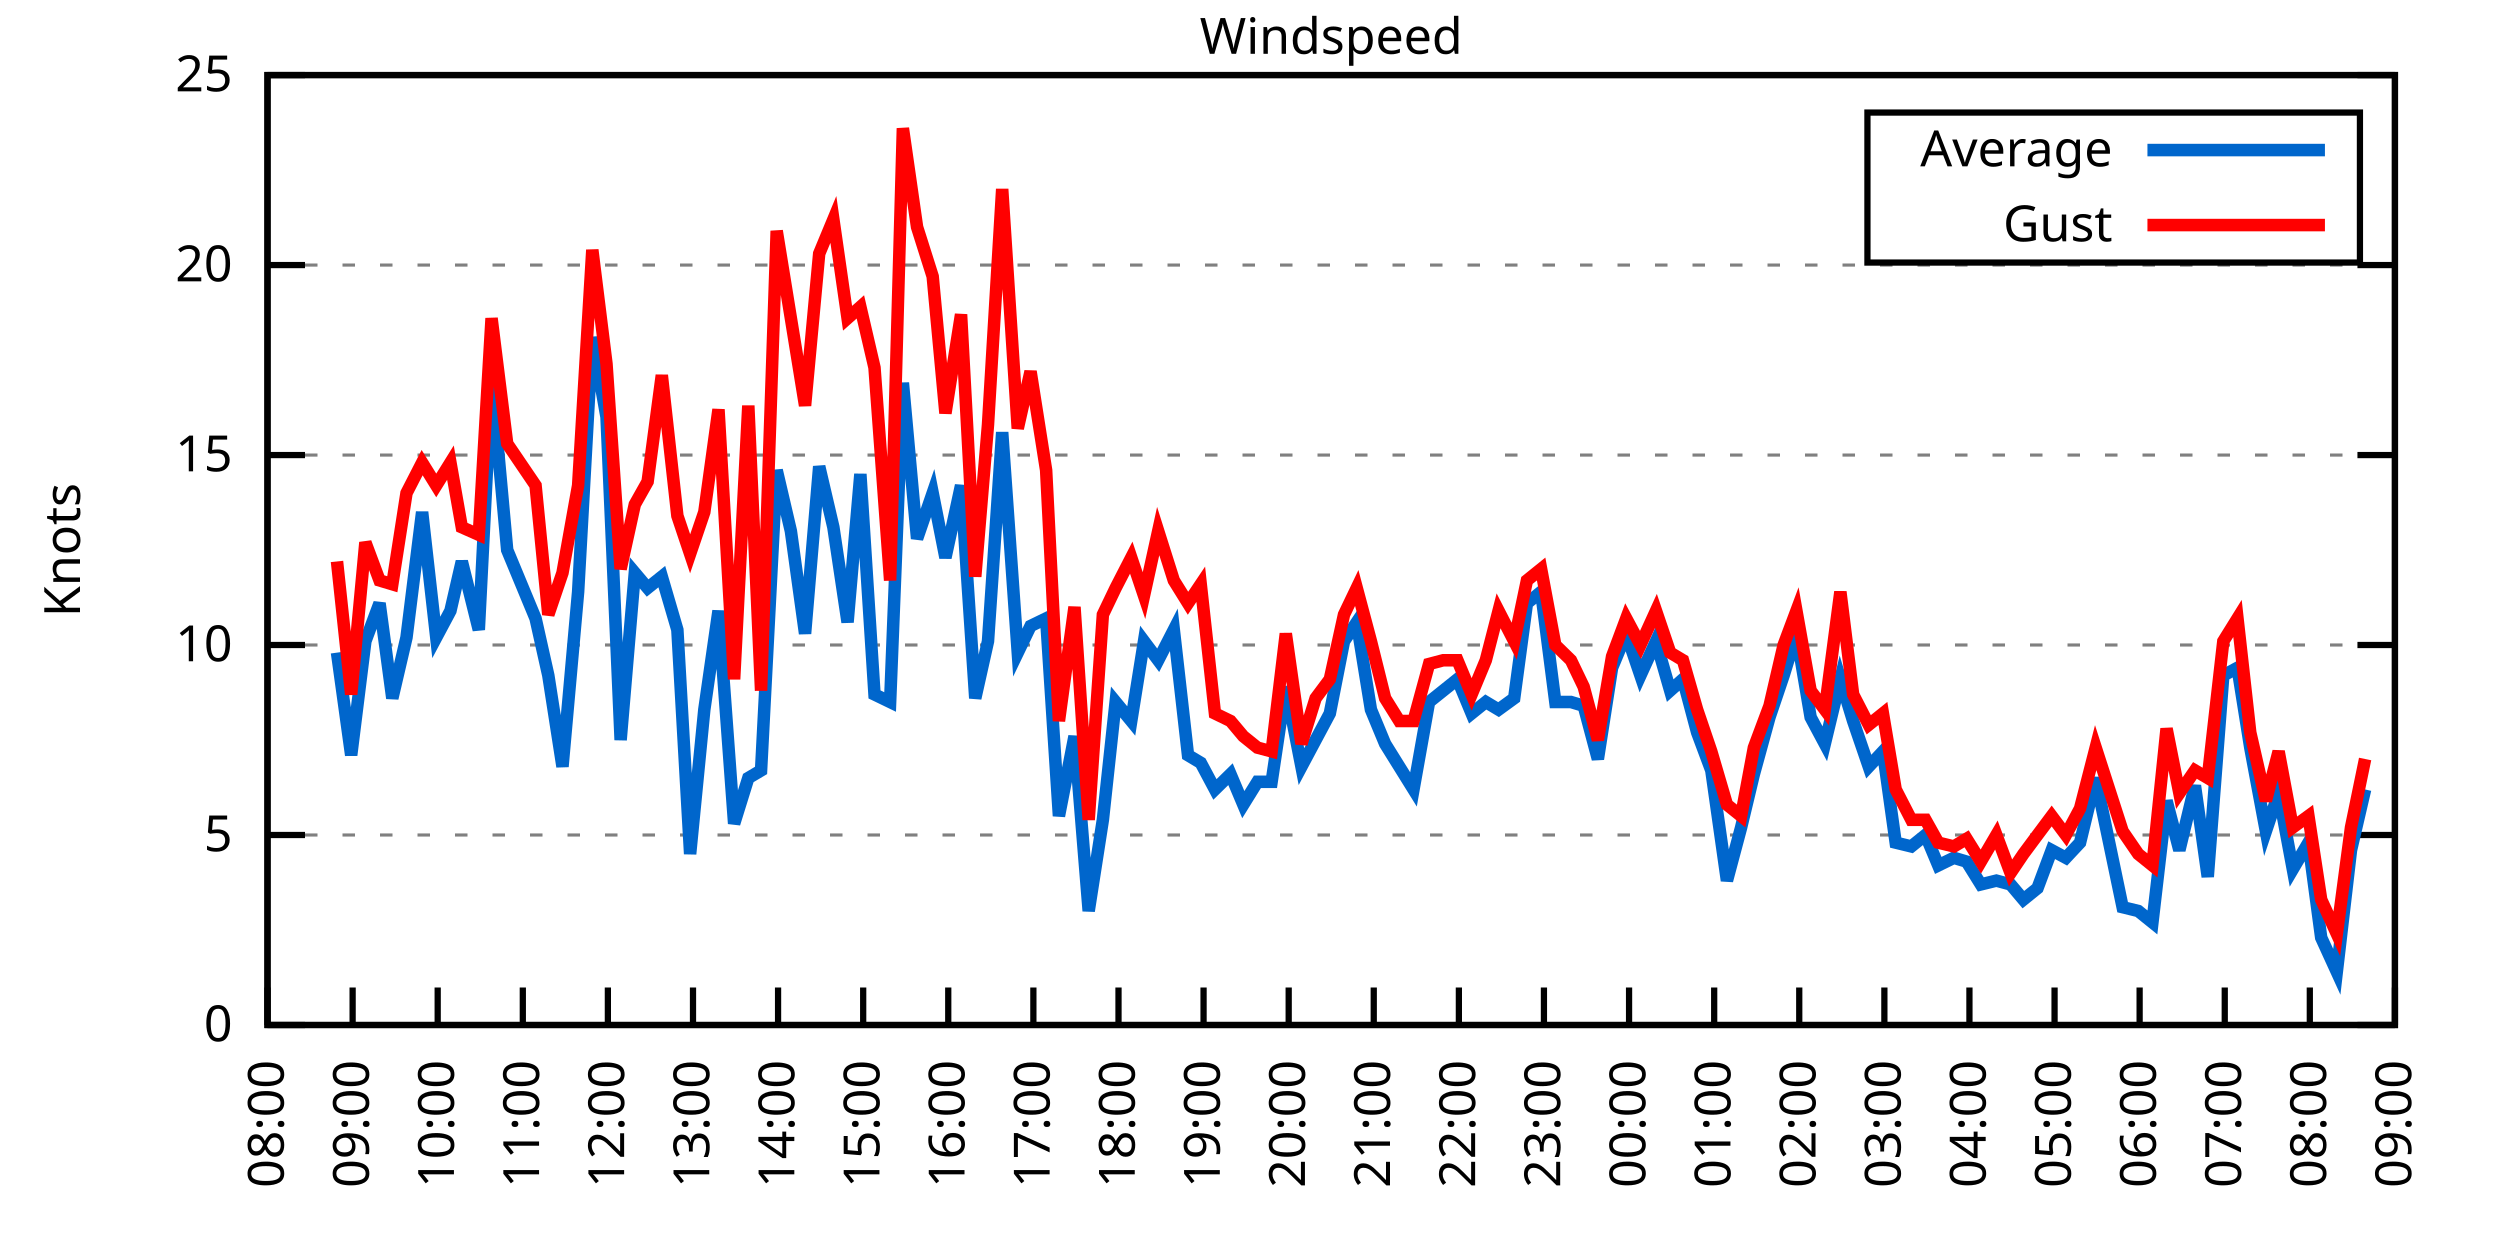
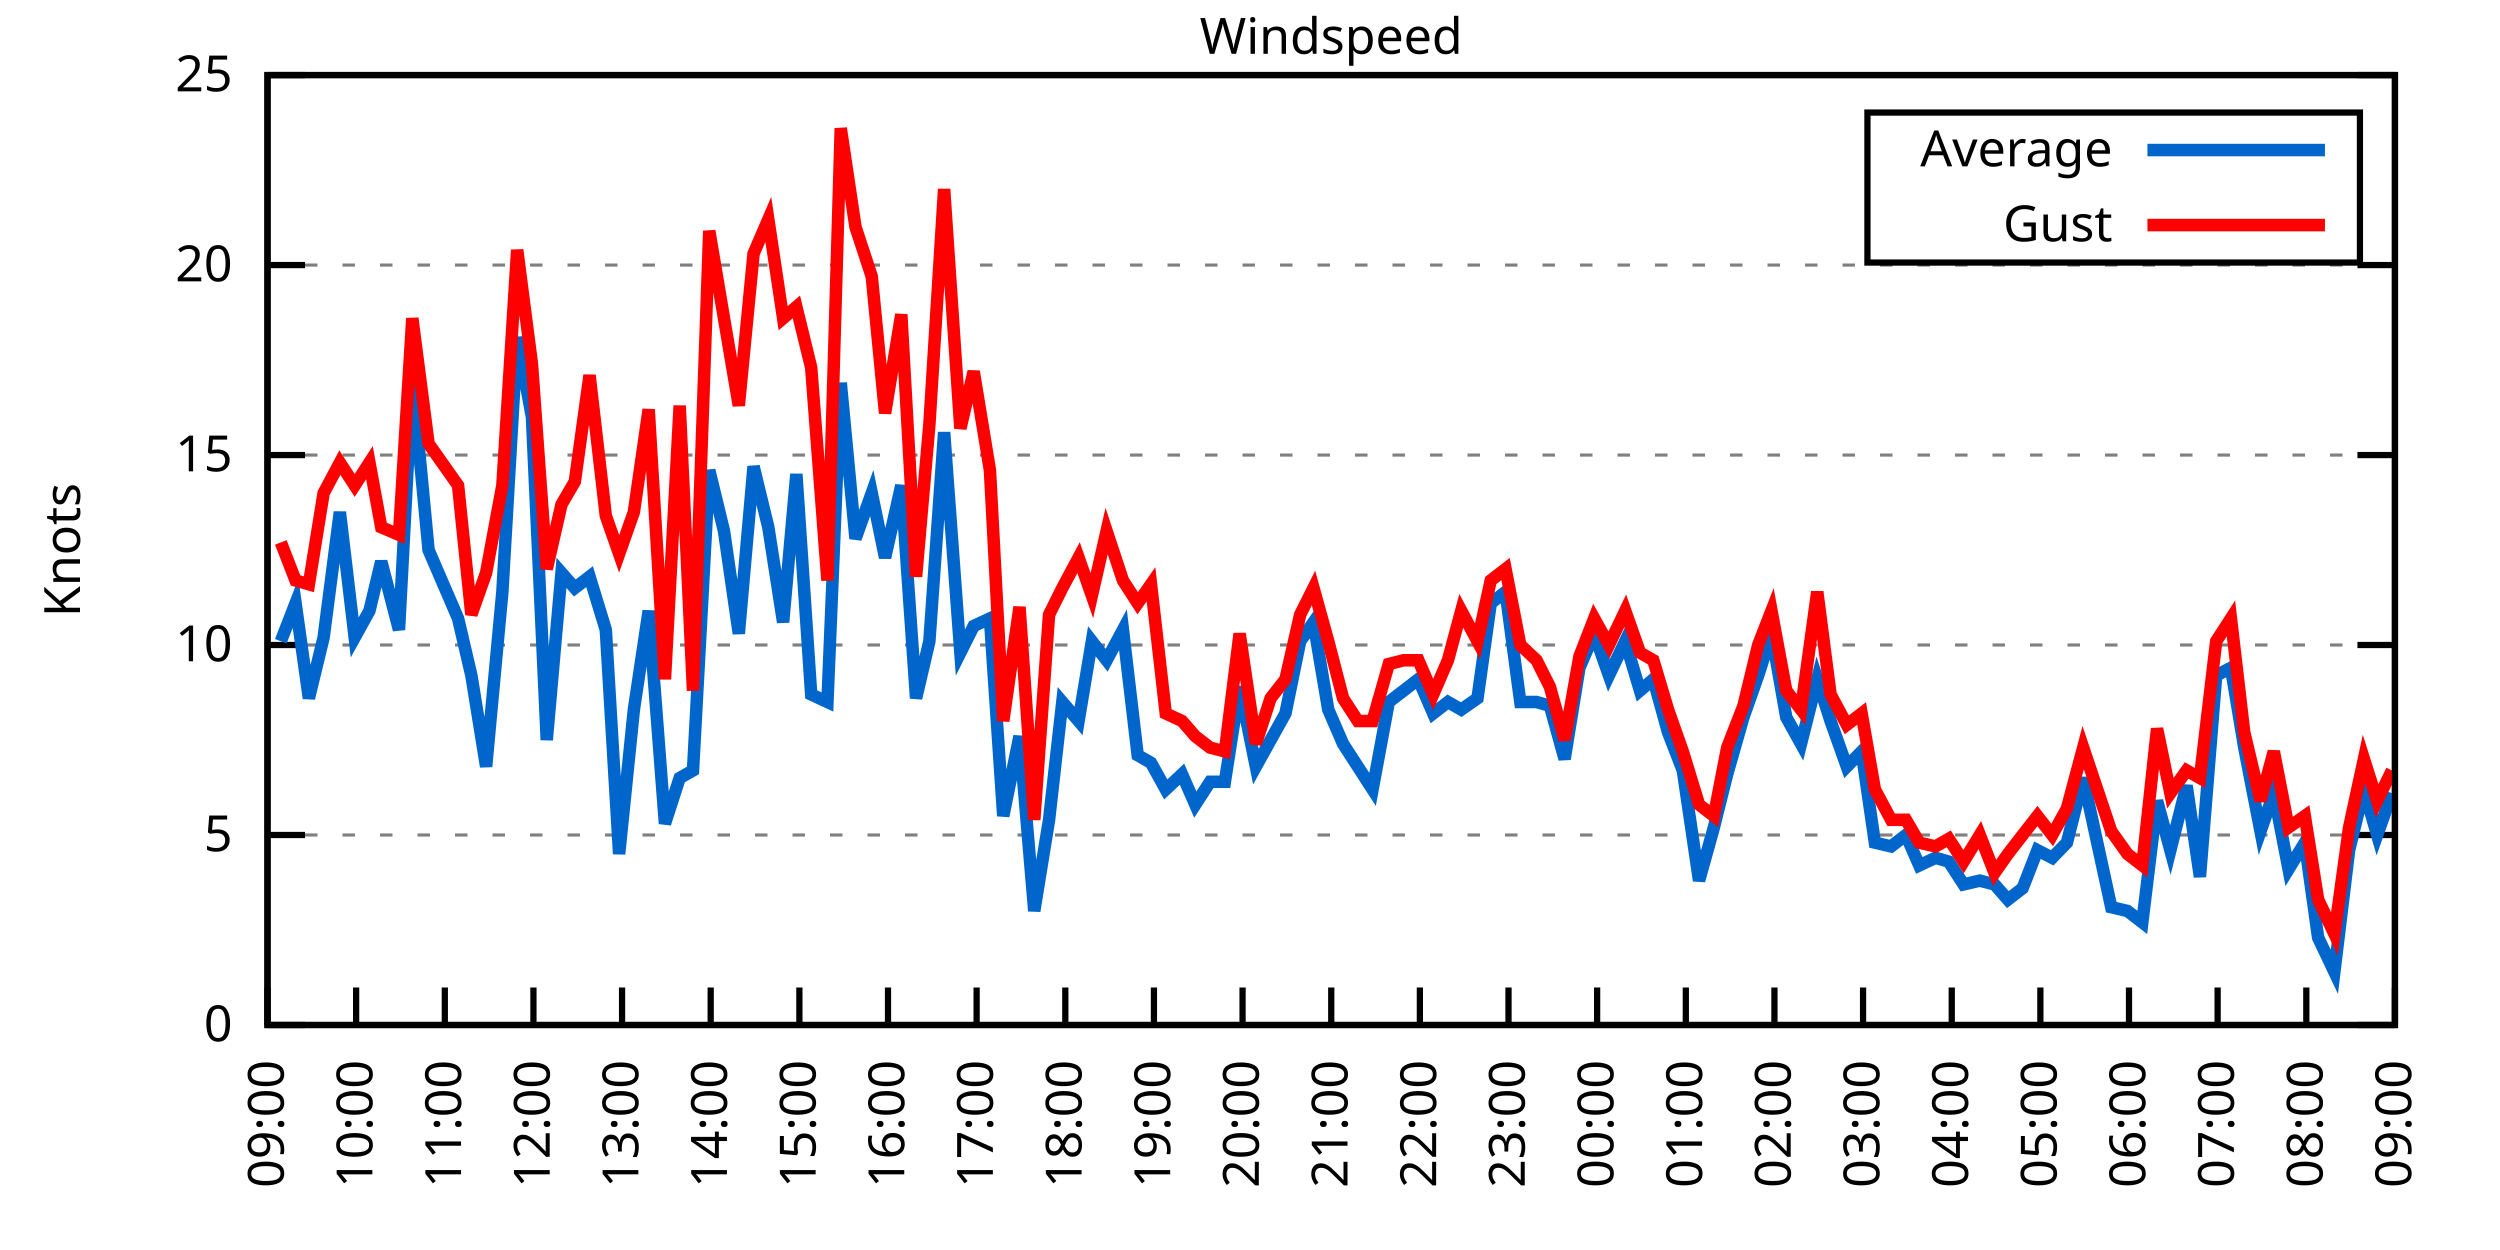
<svg xmlns="http://www.w3.org/2000/svg" xmlns:xlink="http://www.w3.org/1999/xlink" width="400" height="200" viewBox="0 0 400 200">
  <g id="gnuplot_canvas">
    <rect x="0" y="0" width="400" height="200" fill="none" />
    <defs>
      <circle id="gpDot" r="0.5" stroke-width="0.5" stroke="currentColor" />
      <path id="gpPt0" stroke-width="0.333" stroke="currentColor" d="M-1,0 h2 M0,-1 v2" />
      <path id="gpPt1" stroke-width="0.333" stroke="currentColor" d="M-1,-1 L1,1 M1,-1 L-1,1" />
      <path id="gpPt2" stroke-width="0.333" stroke="currentColor" d="M-1,0 L1,0 M0,-1 L0,1 M-1,-1 L1,1 M-1,1 L1,-1" />
      <rect id="gpPt3" stroke-width="0.333" stroke="currentColor" x="-1" y="-1" width="2" height="2" />
      <rect id="gpPt4" stroke-width="0.333" stroke="currentColor" fill="currentColor" x="-1" y="-1" width="2" height="2" />
      <circle id="gpPt5" stroke-width="0.333" stroke="currentColor" cx="0" cy="0" r="1" />
      <use xlink:href="#gpPt5" id="gpPt6" fill="currentColor" stroke="none" />
      <path id="gpPt7" stroke-width="0.333" stroke="currentColor" d="M0,-1.33 L-1.33,0.67 L1.33,0.67 z" />
      <use xlink:href="#gpPt7" id="gpPt8" fill="currentColor" stroke="none" />
      <use xlink:href="#gpPt7" id="gpPt9" stroke="currentColor" transform="rotate(180)" />
      <use xlink:href="#gpPt9" id="gpPt10" fill="currentColor" stroke="none" />
      <use xlink:href="#gpPt3" id="gpPt11" stroke="currentColor" transform="rotate(45)" />
      <use xlink:href="#gpPt11" id="gpPt12" fill="currentColor" stroke="none" />
      <path id="gpPt13" stroke-width="0.333" stroke="currentColor" d="M0,1.330 L1.265,0.411 L0.782,-1.067 L-0.782,-1.076 L-1.265,0.411 z" />
      <use xlink:href="#gpPt13" id="gpPt14" fill="currentColor" stroke="none" />
      <filter id="textbox" filterUnits="objectBoundingBox" x="0" y="0" height="1" width="1">
        <feFlood flood-color="white" flood-opacity="1" result="bgnd" />
        <feComposite in="SourceGraphic" in2="bgnd" operator="atop" />
      </filter>
      <filter id="greybox" filterUnits="objectBoundingBox" x="0" y="0" height="1" width="1">
        <feFlood flood-color="lightgrey" flood-opacity="1" result="grey" />
        <feComposite in="SourceGraphic" in2="grey" operator="atop" />
      </filter>
    </defs>
    <g fill="none" color="white" stroke="currentColor" stroke-width="1.00" stroke-linecap="butt" stroke-linejoin="miter">
</g>
    <g fill="none" color="black" stroke="currentColor" stroke-width="1.00" stroke-linecap="butt" stroke-linejoin="miter">
      <g stroke="none" shape-rendering="crispEdges">
        <polygon fill="rgb(255, 255, 255)" points="42.80,164.00 383.18,164.00 383.18,12.02 42.80,12.02 " />
      </g>
    </g>
    <g fill="none" color="black" stroke="currentColor" stroke-width="1.00" stroke-linecap="butt" stroke-linejoin="miter">
</g>
    <g fill="none" color="black" stroke="black" stroke-width="0.50" stroke-linecap="butt" stroke-linejoin="miter">
</g>
    <g fill="none" color="gray" stroke="currentColor" stroke-width="0.50" stroke-linecap="butt" stroke-linejoin="miter">
      <path stroke="gray" stroke-dasharray="2,4" class="gridline" d="M42.80,164.00 L383.19,164.00  " />
    </g>
    <g fill="none" color="gray" stroke="gray" stroke-width="1.00" stroke-linecap="butt" stroke-linejoin="miter">
</g>
    <g fill="none" color="black" stroke="currentColor" stroke-width="1.00" stroke-linecap="butt" stroke-linejoin="miter">
      <path stroke="black" d="M42.80,164.00 L48.80,164.00 M383.19,164.00 L377.19,164.00  " />
      <g transform="translate(37.20,166.60)" stroke="none" fill="black" font-family="Sans" font-size="8.00" text-anchor="end">
        <text>
          <tspan font-family="Sans"> 0</tspan>
        </text>
      </g>
    </g>
    <g fill="none" color="black" stroke="currentColor" stroke-width="1.00" stroke-linecap="butt" stroke-linejoin="miter">
</g>
    <g fill="none" color="black" stroke="black" stroke-width="0.50" stroke-linecap="butt" stroke-linejoin="miter">
</g>
    <g fill="none" color="gray" stroke="currentColor" stroke-width="0.50" stroke-linecap="butt" stroke-linejoin="miter">
      <path stroke="gray" stroke-dasharray="2,4" class="gridline" d="M42.80,133.60 L383.19,133.60  " />
    </g>
    <g fill="none" color="gray" stroke="gray" stroke-width="1.00" stroke-linecap="butt" stroke-linejoin="miter">
</g>
    <g fill="none" color="black" stroke="currentColor" stroke-width="1.00" stroke-linecap="butt" stroke-linejoin="miter">
      <path stroke="black" d="M42.80,133.60 L48.80,133.60 M383.19,133.60 L377.19,133.60  " />
      <g transform="translate(37.20,136.20)" stroke="none" fill="black" font-family="Sans" font-size="8.00" text-anchor="end">
        <text>
          <tspan font-family="Sans"> 5</tspan>
        </text>
      </g>
    </g>
    <g fill="none" color="black" stroke="currentColor" stroke-width="1.00" stroke-linecap="butt" stroke-linejoin="miter">
</g>
    <g fill="none" color="black" stroke="black" stroke-width="0.50" stroke-linecap="butt" stroke-linejoin="miter">
</g>
    <g fill="none" color="gray" stroke="currentColor" stroke-width="0.50" stroke-linecap="butt" stroke-linejoin="miter">
      <path stroke="gray" stroke-dasharray="2,4" class="gridline" d="M42.80,103.20 L383.19,103.20  " />
    </g>
    <g fill="none" color="gray" stroke="gray" stroke-width="1.00" stroke-linecap="butt" stroke-linejoin="miter">
</g>
    <g fill="none" color="black" stroke="currentColor" stroke-width="1.00" stroke-linecap="butt" stroke-linejoin="miter">
      <path stroke="black" d="M42.80,103.20 L48.80,103.20 M383.19,103.20 L377.19,103.20  " />
      <g transform="translate(37.20,105.80)" stroke="none" fill="black" font-family="Sans" font-size="8.00" text-anchor="end">
        <text>
          <tspan font-family="Sans"> 10</tspan>
        </text>
      </g>
    </g>
    <g fill="none" color="black" stroke="currentColor" stroke-width="1.00" stroke-linecap="butt" stroke-linejoin="miter">
</g>
    <g fill="none" color="black" stroke="black" stroke-width="0.50" stroke-linecap="butt" stroke-linejoin="miter">
</g>
    <g fill="none" color="gray" stroke="currentColor" stroke-width="0.50" stroke-linecap="butt" stroke-linejoin="miter">
      <path stroke="gray" stroke-dasharray="2,4" class="gridline" d="M42.80,72.81 L383.19,72.81  " />
    </g>
    <g fill="none" color="gray" stroke="gray" stroke-width="1.00" stroke-linecap="butt" stroke-linejoin="miter">
</g>
    <g fill="none" color="black" stroke="currentColor" stroke-width="1.00" stroke-linecap="butt" stroke-linejoin="miter">
      <path stroke="black" d="M42.80,72.81 L48.80,72.81 M383.19,72.81 L377.19,72.81  " />
      <g transform="translate(37.20,75.41)" stroke="none" fill="black" font-family="Sans" font-size="8.00" text-anchor="end">
        <text>
          <tspan font-family="Sans"> 15</tspan>
        </text>
      </g>
    </g>
    <g fill="none" color="black" stroke="currentColor" stroke-width="1.00" stroke-linecap="butt" stroke-linejoin="miter">
</g>
    <g fill="none" color="black" stroke="black" stroke-width="0.50" stroke-linecap="butt" stroke-linejoin="miter">
</g>
    <g fill="none" color="gray" stroke="currentColor" stroke-width="0.50" stroke-linecap="butt" stroke-linejoin="miter">
      <path stroke="gray" stroke-dasharray="2,4" class="gridline" d="M42.80,42.41 L383.19,42.41  " />
    </g>
    <g fill="none" color="gray" stroke="gray" stroke-width="1.00" stroke-linecap="butt" stroke-linejoin="miter">
</g>
    <g fill="none" color="black" stroke="currentColor" stroke-width="1.00" stroke-linecap="butt" stroke-linejoin="miter">
      <path stroke="black" d="M42.80,42.41 L48.80,42.41 M383.19,42.41 L377.19,42.41  " />
      <g transform="translate(37.20,45.01)" stroke="none" fill="black" font-family="Sans" font-size="8.00" text-anchor="end">
        <text>
          <tspan font-family="Sans"> 20</tspan>
        </text>
      </g>
    </g>
    <g fill="none" color="black" stroke="currentColor" stroke-width="1.00" stroke-linecap="butt" stroke-linejoin="miter">
</g>
    <g fill="none" color="black" stroke="black" stroke-width="0.50" stroke-linecap="butt" stroke-linejoin="miter">
</g>
    <g fill="none" color="gray" stroke="currentColor" stroke-width="0.50" stroke-linecap="butt" stroke-linejoin="miter">
      <path stroke="gray" stroke-dasharray="2,4" class="gridline" d="M42.80,12.01 L383.19,12.01  " />
    </g>
    <g fill="none" color="gray" stroke="gray" stroke-width="1.00" stroke-linecap="butt" stroke-linejoin="miter">
</g>
    <g fill="none" color="black" stroke="currentColor" stroke-width="1.00" stroke-linecap="butt" stroke-linejoin="miter">
      <path stroke="black" d="M42.80,12.01 L48.80,12.01 M383.19,12.01 L377.19,12.01  " />
      <g transform="translate(37.20,14.61)" stroke="none" fill="black" font-family="Sans" font-size="8.00" text-anchor="end">
        <text>
          <tspan font-family="Sans"> 25</tspan>
        </text>
      </g>
    </g>
    <g fill="none" color="black" stroke="currentColor" stroke-width="1.00" stroke-linecap="butt" stroke-linejoin="miter">
      <path stroke="black" d="M42.80,164.00 L42.80,158.00  " />
      <g transform="translate(45.40,169.60) rotate(270.00)" stroke="none" fill="black" font-family="Sans" font-size="8.00" text-anchor="end">
        <text>
-           <tspan font-family="Sans">08:00</tspan>
-         </text>
-       </g>
-     </g>
-     <g fill="none" color="black" stroke="currentColor" stroke-width="1.00" stroke-linecap="butt" stroke-linejoin="miter">
-       <path stroke="black" d="M56.42,164.00 L56.42,158.00  " />
-       <g transform="translate(59.02,169.60) rotate(270.00)" stroke="none" fill="black" font-family="Sans" font-size="8.00" text-anchor="end">
-         <text>
          <tspan font-family="Sans">09:00</tspan>
        </text>
      </g>
    </g>
    <g fill="none" color="black" stroke="currentColor" stroke-width="1.00" stroke-linecap="butt" stroke-linejoin="miter">
-       <path stroke="black" d="M70.03,164.00 L70.03,158.00  " />
-       <g transform="translate(72.63,169.60) rotate(270.00)" stroke="none" fill="black" font-family="Sans" font-size="8.00" text-anchor="end">
+       <path stroke="black" d="M56.98,164.00 L56.98,158.00  " />
+       <g transform="translate(59.58,169.60) rotate(270.00)" stroke="none" fill="black" font-family="Sans" font-size="8.00" text-anchor="end">
        <text>
          <tspan font-family="Sans">10:00</tspan>
        </text>
      </g>
    </g>
    <g fill="none" color="black" stroke="currentColor" stroke-width="1.00" stroke-linecap="butt" stroke-linejoin="miter">
-       <path stroke="black" d="M83.65,164.00 L83.65,158.00  " />
-       <g transform="translate(86.25,169.60) rotate(270.00)" stroke="none" fill="black" font-family="Sans" font-size="8.00" text-anchor="end">
+       <path stroke="black" d="M71.17,164.00 L71.17,158.00  " />
+       <g transform="translate(73.77,169.60) rotate(270.00)" stroke="none" fill="black" font-family="Sans" font-size="8.00" text-anchor="end">
        <text>
          <tspan font-family="Sans">11:00</tspan>
        </text>
      </g>
    </g>
    <g fill="none" color="black" stroke="currentColor" stroke-width="1.00" stroke-linecap="butt" stroke-linejoin="miter">
-       <path stroke="black" d="M97.26,164.00 L97.26,158.00  " />
-       <g transform="translate(99.86,169.60) rotate(270.00)" stroke="none" fill="black" font-family="Sans" font-size="8.00" text-anchor="end">
+       <path stroke="black" d="M85.35,164.00 L85.35,158.00  " />
+       <g transform="translate(87.95,169.60) rotate(270.00)" stroke="none" fill="black" font-family="Sans" font-size="8.00" text-anchor="end">
        <text>
          <tspan font-family="Sans">12:00</tspan>
        </text>
      </g>
    </g>
    <g fill="none" color="black" stroke="currentColor" stroke-width="1.00" stroke-linecap="butt" stroke-linejoin="miter">
-       <path stroke="black" d="M110.88,164.00 L110.88,158.00  " />
-       <g transform="translate(113.48,169.60) rotate(270.00)" stroke="none" fill="black" font-family="Sans" font-size="8.00" text-anchor="end">
+       <path stroke="black" d="M99.53,164.00 L99.53,158.00  " />
+       <g transform="translate(102.13,169.60) rotate(270.00)" stroke="none" fill="black" font-family="Sans" font-size="8.00" text-anchor="end">
        <text>
          <tspan font-family="Sans">13:00</tspan>
        </text>
      </g>
    </g>
    <g fill="none" color="black" stroke="currentColor" stroke-width="1.00" stroke-linecap="butt" stroke-linejoin="miter">
-       <path stroke="black" d="M124.49,164.00 L124.49,158.00  " />
-       <g transform="translate(127.09,169.60) rotate(270.00)" stroke="none" fill="black" font-family="Sans" font-size="8.00" text-anchor="end">
+       <path stroke="black" d="M113.71,164.00 L113.71,158.00  " />
+       <g transform="translate(116.31,169.60) rotate(270.00)" stroke="none" fill="black" font-family="Sans" font-size="8.00" text-anchor="end">
        <text>
          <tspan font-family="Sans">14:00</tspan>
        </text>
      </g>
    </g>
    <g fill="none" color="black" stroke="currentColor" stroke-width="1.00" stroke-linecap="butt" stroke-linejoin="miter">
-       <path stroke="black" d="M138.11,164.00 L138.11,158.00  " />
-       <g transform="translate(140.71,169.60) rotate(270.00)" stroke="none" fill="black" font-family="Sans" font-size="8.00" text-anchor="end">
+       <path stroke="black" d="M127.90,164.00 L127.90,158.00  " />
+       <g transform="translate(130.50,169.60) rotate(270.00)" stroke="none" fill="black" font-family="Sans" font-size="8.00" text-anchor="end">
        <text>
          <tspan font-family="Sans">15:00</tspan>
        </text>
      </g>
    </g>
    <g fill="none" color="black" stroke="currentColor" stroke-width="1.00" stroke-linecap="butt" stroke-linejoin="miter">
-       <path stroke="black" d="M151.72,164.00 L151.72,158.00  " />
-       <g transform="translate(154.32,169.60) rotate(270.00)" stroke="none" fill="black" font-family="Sans" font-size="8.00" text-anchor="end">
+       <path stroke="black" d="M142.08,164.00 L142.08,158.00  " />
+       <g transform="translate(144.68,169.60) rotate(270.00)" stroke="none" fill="black" font-family="Sans" font-size="8.00" text-anchor="end">
        <text>
          <tspan font-family="Sans">16:00</tspan>
        </text>
      </g>
    </g>
    <g fill="none" color="black" stroke="currentColor" stroke-width="1.00" stroke-linecap="butt" stroke-linejoin="miter">
-       <path stroke="black" d="M165.34,164.00 L165.34,158.00  " />
-       <g transform="translate(167.94,169.60) rotate(270.00)" stroke="none" fill="black" font-family="Sans" font-size="8.00" text-anchor="end">
+       <path stroke="black" d="M156.26,164.00 L156.26,158.00  " />
+       <g transform="translate(158.86,169.60) rotate(270.00)" stroke="none" fill="black" font-family="Sans" font-size="8.00" text-anchor="end">
        <text>
          <tspan font-family="Sans">17:00</tspan>
        </text>
      </g>
    </g>
    <g fill="none" color="black" stroke="currentColor" stroke-width="1.00" stroke-linecap="butt" stroke-linejoin="miter">
-       <path stroke="black" d="M178.96,164.00 L178.96,158.00  " />
-       <g transform="translate(181.56,169.60) rotate(270.00)" stroke="none" fill="black" font-family="Sans" font-size="8.00" text-anchor="end">
+       <path stroke="black" d="M170.45,164.00 L170.45,158.00  " />
+       <g transform="translate(173.05,169.60) rotate(270.00)" stroke="none" fill="black" font-family="Sans" font-size="8.00" text-anchor="end">
        <text>
          <tspan font-family="Sans">18:00</tspan>
        </text>
      </g>
    </g>
    <g fill="none" color="black" stroke="currentColor" stroke-width="1.00" stroke-linecap="butt" stroke-linejoin="miter">
-       <path stroke="black" d="M192.57,164.00 L192.57,158.00  " />
-       <g transform="translate(195.17,169.60) rotate(270.00)" stroke="none" fill="black" font-family="Sans" font-size="8.00" text-anchor="end">
+       <path stroke="black" d="M184.63,164.00 L184.63,158.00  " />
+       <g transform="translate(187.23,169.60) rotate(270.00)" stroke="none" fill="black" font-family="Sans" font-size="8.00" text-anchor="end">
        <text>
          <tspan font-family="Sans">19:00</tspan>
        </text>
      </g>
    </g>
    <g fill="none" color="black" stroke="currentColor" stroke-width="1.00" stroke-linecap="butt" stroke-linejoin="miter">
-       <path stroke="black" d="M206.19,164.00 L206.19,158.00  " />
-       <g transform="translate(208.79,169.60) rotate(270.00)" stroke="none" fill="black" font-family="Sans" font-size="8.00" text-anchor="end">
+       <path stroke="black" d="M198.81,164.00 L198.81,158.00  " />
+       <g transform="translate(201.41,169.60) rotate(270.00)" stroke="none" fill="black" font-family="Sans" font-size="8.00" text-anchor="end">
        <text>
          <tspan font-family="Sans">20:00</tspan>
        </text>
      </g>
    </g>
    <g fill="none" color="black" stroke="currentColor" stroke-width="1.00" stroke-linecap="butt" stroke-linejoin="miter">
-       <path stroke="black" d="M219.80,164.00 L219.80,158.00  " />
-       <g transform="translate(222.40,169.60) rotate(270.00)" stroke="none" fill="black" font-family="Sans" font-size="8.00" text-anchor="end">
+       <path stroke="black" d="M213.00,164.00 L213.00,158.00  " />
+       <g transform="translate(215.60,169.60) rotate(270.00)" stroke="none" fill="black" font-family="Sans" font-size="8.00" text-anchor="end">
        <text>
          <tspan font-family="Sans">21:00</tspan>
        </text>
      </g>
    </g>
    <g fill="none" color="black" stroke="currentColor" stroke-width="1.00" stroke-linecap="butt" stroke-linejoin="miter">
-       <path stroke="black" d="M233.42,164.00 L233.42,158.00  " />
-       <g transform="translate(236.02,169.60) rotate(270.00)" stroke="none" fill="black" font-family="Sans" font-size="8.00" text-anchor="end">
+       <path stroke="black" d="M227.18,164.00 L227.18,158.00  " />
+       <g transform="translate(229.78,169.60) rotate(270.00)" stroke="none" fill="black" font-family="Sans" font-size="8.00" text-anchor="end">
        <text>
          <tspan font-family="Sans">22:00</tspan>
        </text>
      </g>
    </g>
    <g fill="none" color="black" stroke="currentColor" stroke-width="1.00" stroke-linecap="butt" stroke-linejoin="miter">
-       <path stroke="black" d="M247.03,164.00 L247.03,158.00  " />
-       <g transform="translate(249.63,169.60) rotate(270.00)" stroke="none" fill="black" font-family="Sans" font-size="8.00" text-anchor="end">
+       <path stroke="black" d="M241.36,164.00 L241.36,158.00  " />
+       <g transform="translate(243.96,169.60) rotate(270.00)" stroke="none" fill="black" font-family="Sans" font-size="8.00" text-anchor="end">
        <text>
          <tspan font-family="Sans">23:00</tspan>
        </text>
      </g>
    </g>
    <g fill="none" color="black" stroke="currentColor" stroke-width="1.00" stroke-linecap="butt" stroke-linejoin="miter">
-       <path stroke="black" d="M260.65,164.00 L260.65,158.00  " />
-       <g transform="translate(263.25,169.60) rotate(270.00)" stroke="none" fill="black" font-family="Sans" font-size="8.00" text-anchor="end">
+       <path stroke="black" d="M255.54,164.00 L255.54,158.00  " />
+       <g transform="translate(258.14,169.60) rotate(270.00)" stroke="none" fill="black" font-family="Sans" font-size="8.00" text-anchor="end">
        <text>
          <tspan font-family="Sans">00:00</tspan>
        </text>
      </g>
    </g>
    <g fill="none" color="black" stroke="currentColor" stroke-width="1.00" stroke-linecap="butt" stroke-linejoin="miter">
-       <path stroke="black" d="M274.27,164.00 L274.27,158.00  " />
-       <g transform="translate(276.87,169.60) rotate(270.00)" stroke="none" fill="black" font-family="Sans" font-size="8.00" text-anchor="end">
+       <path stroke="black" d="M269.73,164.00 L269.73,158.00  " />
+       <g transform="translate(272.33,169.60) rotate(270.00)" stroke="none" fill="black" font-family="Sans" font-size="8.00" text-anchor="end">
        <text>
          <tspan font-family="Sans">01:00</tspan>
        </text>
      </g>
    </g>
    <g fill="none" color="black" stroke="currentColor" stroke-width="1.00" stroke-linecap="butt" stroke-linejoin="miter">
-       <path stroke="black" d="M287.88,164.00 L287.88,158.00  " />
-       <g transform="translate(290.48,169.60) rotate(270.00)" stroke="none" fill="black" font-family="Sans" font-size="8.00" text-anchor="end">
+       <path stroke="black" d="M283.91,164.00 L283.91,158.00  " />
+       <g transform="translate(286.51,169.60) rotate(270.00)" stroke="none" fill="black" font-family="Sans" font-size="8.00" text-anchor="end">
        <text>
          <tspan font-family="Sans">02:00</tspan>
        </text>
      </g>
    </g>
    <g fill="none" color="black" stroke="currentColor" stroke-width="1.00" stroke-linecap="butt" stroke-linejoin="miter">
-       <path stroke="black" d="M301.50,164.00 L301.50,158.00  " />
-       <g transform="translate(304.10,169.60) rotate(270.00)" stroke="none" fill="black" font-family="Sans" font-size="8.00" text-anchor="end">
+       <path stroke="black" d="M298.09,164.00 L298.09,158.00  " />
+       <g transform="translate(300.69,169.60) rotate(270.00)" stroke="none" fill="black" font-family="Sans" font-size="8.00" text-anchor="end">
        <text>
          <tspan font-family="Sans">03:00</tspan>
        </text>
      </g>
    </g>
    <g fill="none" color="black" stroke="currentColor" stroke-width="1.00" stroke-linecap="butt" stroke-linejoin="miter">
-       <path stroke="black" d="M315.11,164.00 L315.11,158.00  " />
-       <g transform="translate(317.71,169.60) rotate(270.00)" stroke="none" fill="black" font-family="Sans" font-size="8.00" text-anchor="end">
+       <path stroke="black" d="M312.28,164.00 L312.28,158.00  " />
+       <g transform="translate(314.88,169.60) rotate(270.00)" stroke="none" fill="black" font-family="Sans" font-size="8.00" text-anchor="end">
        <text>
          <tspan font-family="Sans">04:00</tspan>
        </text>
      </g>
    </g>
    <g fill="none" color="black" stroke="currentColor" stroke-width="1.00" stroke-linecap="butt" stroke-linejoin="miter">
-       <path stroke="black" d="M328.73,164.00 L328.73,158.00  " />
-       <g transform="translate(331.33,169.60) rotate(270.00)" stroke="none" fill="black" font-family="Sans" font-size="8.00" text-anchor="end">
+       <path stroke="black" d="M326.46,164.00 L326.46,158.00  " />
+       <g transform="translate(329.06,169.60) rotate(270.00)" stroke="none" fill="black" font-family="Sans" font-size="8.00" text-anchor="end">
        <text>
          <tspan font-family="Sans">05:00</tspan>
        </text>
      </g>
    </g>
    <g fill="none" color="black" stroke="currentColor" stroke-width="1.00" stroke-linecap="butt" stroke-linejoin="miter">
-       <path stroke="black" d="M342.34,164.00 L342.34,158.00  " />
-       <g transform="translate(344.94,169.60) rotate(270.00)" stroke="none" fill="black" font-family="Sans" font-size="8.00" text-anchor="end">
+       <path stroke="black" d="M340.64,164.00 L340.64,158.00  " />
+       <g transform="translate(343.24,169.60) rotate(270.00)" stroke="none" fill="black" font-family="Sans" font-size="8.00" text-anchor="end">
        <text>
          <tspan font-family="Sans">06:00</tspan>
        </text>
      </g>
    </g>
    <g fill="none" color="black" stroke="currentColor" stroke-width="1.00" stroke-linecap="butt" stroke-linejoin="miter">
-       <path stroke="black" d="M355.96,164.00 L355.96,158.00  " />
-       <g transform="translate(358.56,169.60) rotate(270.00)" stroke="none" fill="black" font-family="Sans" font-size="8.00" text-anchor="end">
+       <path stroke="black" d="M354.82,164.00 L354.82,158.00  " />
+       <g transform="translate(357.42,169.60) rotate(270.00)" stroke="none" fill="black" font-family="Sans" font-size="8.00" text-anchor="end">
        <text>
          <tspan font-family="Sans">07:00</tspan>
        </text>
      </g>
    </g>
    <g fill="none" color="black" stroke="currentColor" stroke-width="1.00" stroke-linecap="butt" stroke-linejoin="miter">
-       <path stroke="black" d="M369.57,164.00 L369.57,158.00  " />
-       <g transform="translate(372.17,169.60) rotate(270.00)" stroke="none" fill="black" font-family="Sans" font-size="8.00" text-anchor="end">
+       <path stroke="black" d="M369.01,164.00 L369.01,158.00  " />
+       <g transform="translate(371.61,169.60) rotate(270.00)" stroke="none" fill="black" font-family="Sans" font-size="8.00" text-anchor="end">
        <text>
          <tspan font-family="Sans">08:00</tspan>
        </text>
      </g>
    </g>
    <g fill="none" color="black" stroke="currentColor" stroke-width="1.00" stroke-linecap="butt" stroke-linejoin="miter">
      <path stroke="black" d="M383.19,164.00 L383.19,158.00  " />
      <g transform="translate(385.79,169.60) rotate(270.00)" stroke="none" fill="black" font-family="Sans" font-size="8.00" text-anchor="end">
        <text>
          <tspan font-family="Sans">09:00</tspan>
        </text>
      </g>
    </g>
    <g fill="none" color="black" stroke="currentColor" stroke-width="1.00" stroke-linecap="butt" stroke-linejoin="miter">
</g>
    <g fill="none" color="black" stroke="currentColor" stroke-width="1.00" stroke-linecap="butt" stroke-linejoin="miter">
      <path stroke="black" d="M42.80,12.01 L42.80,164.00 L383.19,164.00 L383.19,12.01 L42.80,12.01 Z  " />
    </g>
    <g fill="none" color="black" stroke="currentColor" stroke-width="1.00" stroke-linecap="butt" stroke-linejoin="miter">
</g>
    <g fill="none" color="black" stroke="currentColor" stroke-width="1.00" stroke-linecap="butt" stroke-linejoin="miter">
      <path stroke="black" d="M298.79,42.01 L298.79,18.01 L377.59,18.01 L377.59,42.01 L298.79,42.01 Z  " />
    </g>
    <g id="Windspeed_plot_1">
      <g fill="none" color="white" stroke="black" stroke-width="2.00" stroke-linecap="butt" stroke-linejoin="miter">
</g>
      <g fill="none" color="black" stroke="currentColor" stroke-width="2.00" stroke-linecap="butt" stroke-linejoin="miter">
        <g transform="translate(337.99,26.61)" stroke="none" fill="black" font-family="Sans" font-size="8.00" text-anchor="end">
          <text>
            <tspan font-family="Sans">Average</tspan>
          </text>
        </g>
      </g>
      <g fill="none" color="black" stroke="currentColor" stroke-width="2.00" stroke-linecap="butt" stroke-linejoin="miter">
-         <path stroke="rgb(  0, 102, 204)" d="M343.59,24.01 L371.99,24.01 M53.92,104.42 L56.19,120.83 L58.46,102.60 L60.73,96.52 L62.77,111.72 L65.04,101.99   L67.54,81.93 L69.80,101.99 L72.07,97.73 L73.89,89.83 L76.61,100.77 L78.65,60.65 L81.15,88.00 L85.69,98.95   L87.73,108.07 L90.00,122.66 L92.50,94.69 L94.77,53.96 L97.04,66.73 L99.30,118.40 L101.57,91.65 L103.62,94.08   L105.89,92.26 L108.38,100.77 L110.42,136.64 L112.69,113.54 L114.96,97.73 L117.46,131.78 L119.73,124.48 L121.77,123.27   L124.27,75.24 L126.54,84.97 L128.81,101.38 L131.07,74.63 L133.34,84.36 L135.61,99.56 L137.66,75.85 L139.92,111.11   L142.42,112.32 L144.46,61.25 L146.73,86.18 L149.23,78.89 L151.27,89.22 L153.77,77.67 L156.04,111.72 L158.08,102.60   L160.35,69.16 L162.84,104.42 L164.89,100.16 L167.38,98.95 L169.43,130.56 L171.92,117.80 L174.19,145.76 L176.46,131.17   L178.50,112.32 L181.00,115.36 L183.04,102.60 L185.31,105.64 L187.81,100.77 L190.08,120.83 L192.12,122.05 L194.39,126.31   L196.88,123.87 L198.93,128.74 L201.19,125.09 L203.46,125.09 L205.73,109.89 L208.23,122.66 L210.50,118.40 L212.77,114.15   L215.04,102.60 L217.08,99.56 L219.35,113.54 L221.62,119.01 L223.89,122.66 L226.16,126.31 L228.65,112.32 L230.92,110.50   L233.19,108.68 L235.46,114.15 L237.73,112.32 L239.77,113.54 L242.27,111.72 L244.31,96.52 L246.58,94.69 L248.85,112.32   L251.35,112.32 L253.39,112.93 L255.66,121.44 L257.93,106.85 L260.20,101.38 L262.47,108.07 L264.96,102.60 L267.23,110.50   L269.27,108.68 L271.54,117.19 L273.81,123.27 L276.31,140.90 L278.58,132.39 L280.62,123.87 L283.12,114.76 L285.38,108.07   L287.43,101.38 L289.70,114.76 L291.97,119.01 L294.46,108.68 L296.50,115.36 L299.00,122.66 L301.27,120.23 L303.31,134.82   L305.81,135.43 L308.08,133.60 L310.12,138.47 L312.62,137.25 L314.66,137.86 L316.93,141.51 L319.42,140.90 L321.69,141.51   L323.74,143.94 L326.00,142.11 L328.27,136.03 L330.54,137.25 L332.81,134.82 L335.31,124.48 L339.62,145.15 L342.12,145.76   L344.39,147.59 L346.65,128.13 L348.70,136.03 L351.19,125.70 L353.24,140.29 L355.73,108.07 L358.00,106.85 L360.04,119.62   L362.54,132.99 L364.58,126.91 L366.85,139.07 L369.35,134.82 L371.39,150.02 L373.89,155.49 L376.16,136.03 L378.42,126.31    " />
+         <path stroke="rgb(  0, 102, 204)" d="M343.59,24.01 L371.99,24.01 M44.93,102.60 L47.29,96.52 L49.42,111.72 L51.78,101.99 L54.38,81.93 L56.75,101.99   L59.11,97.73 L61.00,89.83 L63.84,100.77 L65.97,60.65 L68.57,88.00 L73.29,98.95 L75.42,108.07 L77.78,122.66   L80.38,94.69 L82.75,53.96 L85.11,66.73 L87.48,118.40 L89.84,91.65 L91.97,94.08 L94.33,92.26 L96.93,100.77   L99.06,136.64 L101.42,113.54 L103.79,97.73 L106.39,131.78 L108.75,124.48 L110.88,123.27 L113.48,75.24 L115.84,84.97   L118.21,101.38 L120.57,74.63 L122.93,84.36 L125.30,99.56 L127.42,75.85 L129.79,111.11 L132.39,112.32 L134.52,61.25   L136.88,86.18 L139.48,78.89 L141.61,89.22 L144.21,77.67 L146.57,111.72 L148.70,102.60 L151.06,69.16 L153.66,104.42   L155.79,100.16 L158.39,98.95 L160.52,130.56 L163.12,117.80 L165.48,145.76 L167.85,131.17 L169.97,112.32 L172.57,115.36   L174.70,102.60 L177.06,105.64 L179.67,100.77 L182.03,120.83 L184.16,122.05 L186.52,126.31 L189.12,123.87 L191.25,128.74   L193.61,125.09 L195.98,125.09 L198.34,109.89 L200.94,122.66 L203.30,118.40 L205.67,114.15 L208.03,102.60 L210.16,99.56   L212.52,113.54 L214.89,119.01 L217.25,122.66 L219.61,126.31 L222.21,112.32 L224.58,110.50 L226.94,108.68 L229.31,114.15   L231.67,112.32 L233.80,113.54 L236.40,111.72 L238.52,96.52 L240.89,94.69 L243.25,112.32 L245.85,112.32 L247.98,112.93   L250.34,121.44 L252.71,106.85 L255.07,101.38 L257.43,108.07 L260.04,102.60 L262.40,110.50 L264.53,108.68 L266.89,117.19   L269.25,123.27 L271.85,140.90 L274.22,132.39 L276.35,123.87 L278.95,114.76 L281.31,108.07 L283.44,101.38 L285.80,114.76   L288.16,119.01 L290.76,108.68 L292.89,115.36 L295.49,122.66 L297.86,120.23 L299.98,134.82 L302.58,135.43 L304.95,133.60   L307.08,138.47 L309.68,137.25 L311.80,137.86 L314.17,141.51 L316.77,140.90 L319.13,141.51 L321.26,143.94 L323.62,142.11   L325.99,136.03 L328.35,137.25 L330.71,134.82 L333.31,124.48 L337.80,145.15 L340.40,145.76 L342.77,147.59 L345.13,128.13   L347.26,136.03 L349.86,125.70 L351.99,140.29 L354.59,108.07 L356.95,106.85 L359.08,119.62 L361.68,132.99 L363.81,126.91   L366.17,139.07 L368.77,134.82 L370.90,150.02 L373.50,155.49 L375.86,136.03 L378.23,126.31 L380.35,133.60 L382.72,126.91    " />
      </g>
    </g>
    <g id="Windspeed_plot_2">
      <g fill="none" color="black" stroke="currentColor" stroke-width="2.00" stroke-linecap="butt" stroke-linejoin="miter">
        <g transform="translate(337.99,38.61)" stroke="none" fill="black" font-family="Sans" font-size="8.00" text-anchor="end">
          <text>
            <tspan font-family="Sans">Gust</tspan>
          </text>
        </g>
      </g>
      <g fill="none" color="black" stroke="currentColor" stroke-width="2.00" stroke-linecap="butt" stroke-linejoin="miter">
-         <path stroke="rgb(255,   0,   0)" d="M343.59,36.01 L371.99,36.01 M53.92,89.83 L56.19,111.11 L58.46,86.79 L60.73,92.87 L62.77,93.48 L65.04,78.89   L67.54,74.02 L69.80,77.67 L72.07,74.02 L73.89,84.36 L76.61,85.57 L78.65,50.92 L81.15,70.98 L85.69,77.67   L87.73,98.34 L90.00,91.65 L92.50,77.67 L94.77,39.98 L97.04,58.21 L99.30,91.04 L101.57,80.71 L103.62,77.06   L105.89,60.04 L108.38,82.53 L110.42,88.61 L112.69,81.93 L114.96,65.51 L117.46,108.68 L119.73,64.90 L121.77,110.50   L124.27,36.94 L126.54,50.92 L128.81,64.90 L131.07,40.58 L133.34,35.11 L135.61,50.92 L137.66,49.10 L139.92,58.82   L142.42,92.87 L144.46,20.52 L146.73,36.33 L149.23,44.23 L151.27,66.12 L153.77,50.31 L156.04,92.26 L158.08,67.94   L160.35,30.25 L162.84,68.55 L164.89,59.43 L167.38,75.24 L169.43,115.36 L171.92,97.12 L174.19,131.17 L176.46,98.34   L178.50,94.08 L181.00,89.22 L183.04,95.30 L185.31,84.97 L187.81,92.87 L190.08,96.52 L192.12,93.48 L194.39,114.15   L196.88,115.36 L198.93,117.80 L201.19,119.62 L203.46,120.23 L205.73,101.38 L208.23,119.01 L210.50,111.72 L212.77,108.68   L215.04,98.34 L217.08,94.08 L219.35,102.60 L221.62,111.72 L223.89,115.36 L226.16,115.36 L228.65,106.24 L230.92,105.64   L233.19,105.64 L235.46,111.11 L237.73,105.64 L239.77,97.73 L242.27,102.60 L244.31,92.87 L246.58,91.04 L248.85,103.20   L251.35,105.64 L253.39,109.89 L255.66,118.40 L257.93,105.03 L260.20,98.95 L262.47,103.20 L264.96,97.73 L267.23,104.42   L269.27,105.64 L271.54,113.54 L273.81,120.23 L276.31,128.74 L278.58,130.56 L280.62,119.62 L283.12,112.93 L285.38,103.20   L287.43,97.73 L289.70,110.50 L291.97,113.54 L294.46,94.69 L296.50,111.11 L299.00,115.97 L301.27,114.15 L303.31,126.31   L305.81,131.17 L308.08,131.17 L310.12,134.82 L312.62,135.43 L314.66,134.21 L316.93,137.86 L319.42,133.60 L321.69,139.68   L323.74,136.64 L326.00,133.60 L328.27,130.56 L330.54,133.60 L332.81,129.35 L335.31,119.62 L339.62,132.99 L342.12,136.64   L344.39,138.47 L346.65,116.58 L348.70,126.91 L351.19,123.27 L353.24,124.48 L355.73,102.60 L358.00,98.95 L360.04,117.19   L362.54,128.13 L364.58,120.23 L366.85,132.39 L369.35,130.56 L371.39,143.94 L373.89,149.41 L376.16,132.39 L378.42,121.44    " />
+         <path stroke="rgb(255,   0,   0)" d="M343.59,36.01 L371.99,36.01 M44.93,86.79 L47.29,92.87 L49.42,93.48 L51.78,78.89 L54.38,74.02 L56.75,77.67   L59.11,74.02 L61.00,84.36 L63.84,85.57 L65.97,50.92 L68.57,70.98 L73.29,77.67 L75.42,98.34 L77.78,91.65   L80.38,77.67 L82.75,39.98 L85.11,58.21 L87.48,91.04 L89.84,80.71 L91.97,77.06 L94.33,60.04 L96.93,82.53   L99.06,88.61 L101.42,81.93 L103.79,65.51 L106.39,108.68 L108.75,64.90 L110.88,110.50 L113.48,36.94 L115.84,50.92   L118.21,64.90 L120.57,40.58 L122.93,35.11 L125.30,50.92 L127.42,49.10 L129.79,58.82 L132.39,92.87 L134.52,20.52   L136.88,36.33 L139.48,44.23 L141.61,66.12 L144.21,50.31 L146.57,92.26 L148.70,67.94 L151.06,30.25 L153.66,68.55   L155.79,59.43 L158.39,75.24 L160.52,115.36 L163.12,97.12 L165.48,131.17 L167.85,98.34 L169.97,94.08 L172.57,89.22   L174.70,95.30 L177.06,84.97 L179.67,92.87 L182.03,96.52 L184.16,93.48 L186.52,114.15 L189.12,115.36 L191.25,117.80   L193.61,119.62 L195.98,120.23 L198.34,101.38 L200.94,119.01 L203.30,111.72 L205.67,108.68 L208.03,98.34 L210.16,94.08   L212.52,102.60 L214.89,111.72 L217.25,115.36 L219.61,115.36 L222.21,106.24 L224.58,105.64 L226.94,105.64 L229.31,111.11   L231.67,105.64 L233.80,97.73 L236.40,102.60 L238.52,92.87 L240.89,91.04 L243.25,103.20 L245.85,105.64 L247.98,109.89   L250.34,118.40 L252.71,105.03 L255.07,98.95 L257.43,103.20 L260.04,97.73 L262.40,104.42 L264.53,105.64 L266.89,113.54   L269.25,120.23 L271.85,128.74 L274.22,130.56 L276.35,119.62 L278.95,112.93 L281.31,103.20 L283.44,97.73 L285.80,110.50   L288.16,113.54 L290.76,94.69 L292.89,111.11 L295.49,115.97 L297.86,114.15 L299.98,126.31 L302.58,131.17 L304.95,131.17   L307.08,134.82 L309.68,135.43 L311.80,134.21 L314.17,137.86 L316.77,133.60 L319.13,139.68 L321.26,136.64 L323.62,133.60   L325.99,130.56 L328.35,133.60 L330.71,129.35 L333.31,119.62 L337.80,132.99 L340.40,136.64 L342.77,138.47 L345.13,116.58   L347.26,126.91 L349.86,123.27 L351.99,124.48 L354.59,102.60 L356.95,98.95 L359.08,117.19 L361.68,128.13 L363.81,120.23   L366.17,132.39 L368.77,130.56 L370.90,143.94 L373.50,149.41 L375.86,132.39 L378.23,121.44 L380.35,128.13 L382.72,123.27    " />
      </g>
    </g>
    <g fill="none" color="black" stroke="currentColor" stroke-width="2.00" stroke-linecap="butt" stroke-linejoin="miter">
</g>
    <g fill="none" color="black" stroke="black" stroke-width="1.00" stroke-linecap="butt" stroke-linejoin="miter">
</g>
    <g fill="none" color="black" stroke="currentColor" stroke-width="1.00" stroke-linecap="butt" stroke-linejoin="miter">
      <path stroke="black" d="M42.80,12.01 L42.80,164.00 L383.19,164.00 L383.19,12.01 L42.80,12.01 Z  " />
      <g transform="translate(12.80,88.01) rotate(270.00)" stroke="none" fill="black" font-family="Sans" font-size="8.00" text-anchor="middle">
        <text>
          <tspan font-family="Sans">Knots</tspan>
        </text>
      </g>
    </g>
    <g fill="none" color="black" stroke="currentColor" stroke-width="1.00" stroke-linecap="butt" stroke-linejoin="miter">
</g>
    <g fill="none" color="black" stroke="currentColor" stroke-width="1.00" stroke-linecap="butt" stroke-linejoin="miter">
      <g transform="translate(212.99,8.61)" stroke="none" fill="black" font-family="Sans" font-size="8.00" text-anchor="middle">
        <text>
          <tspan font-family="Sans">Windspeed</tspan>
        </text>
      </g>
    </g>
    <g fill="none" color="black" stroke="currentColor" stroke-width="1.00" stroke-linecap="butt" stroke-linejoin="miter">
</g>
  </g>
</svg>
